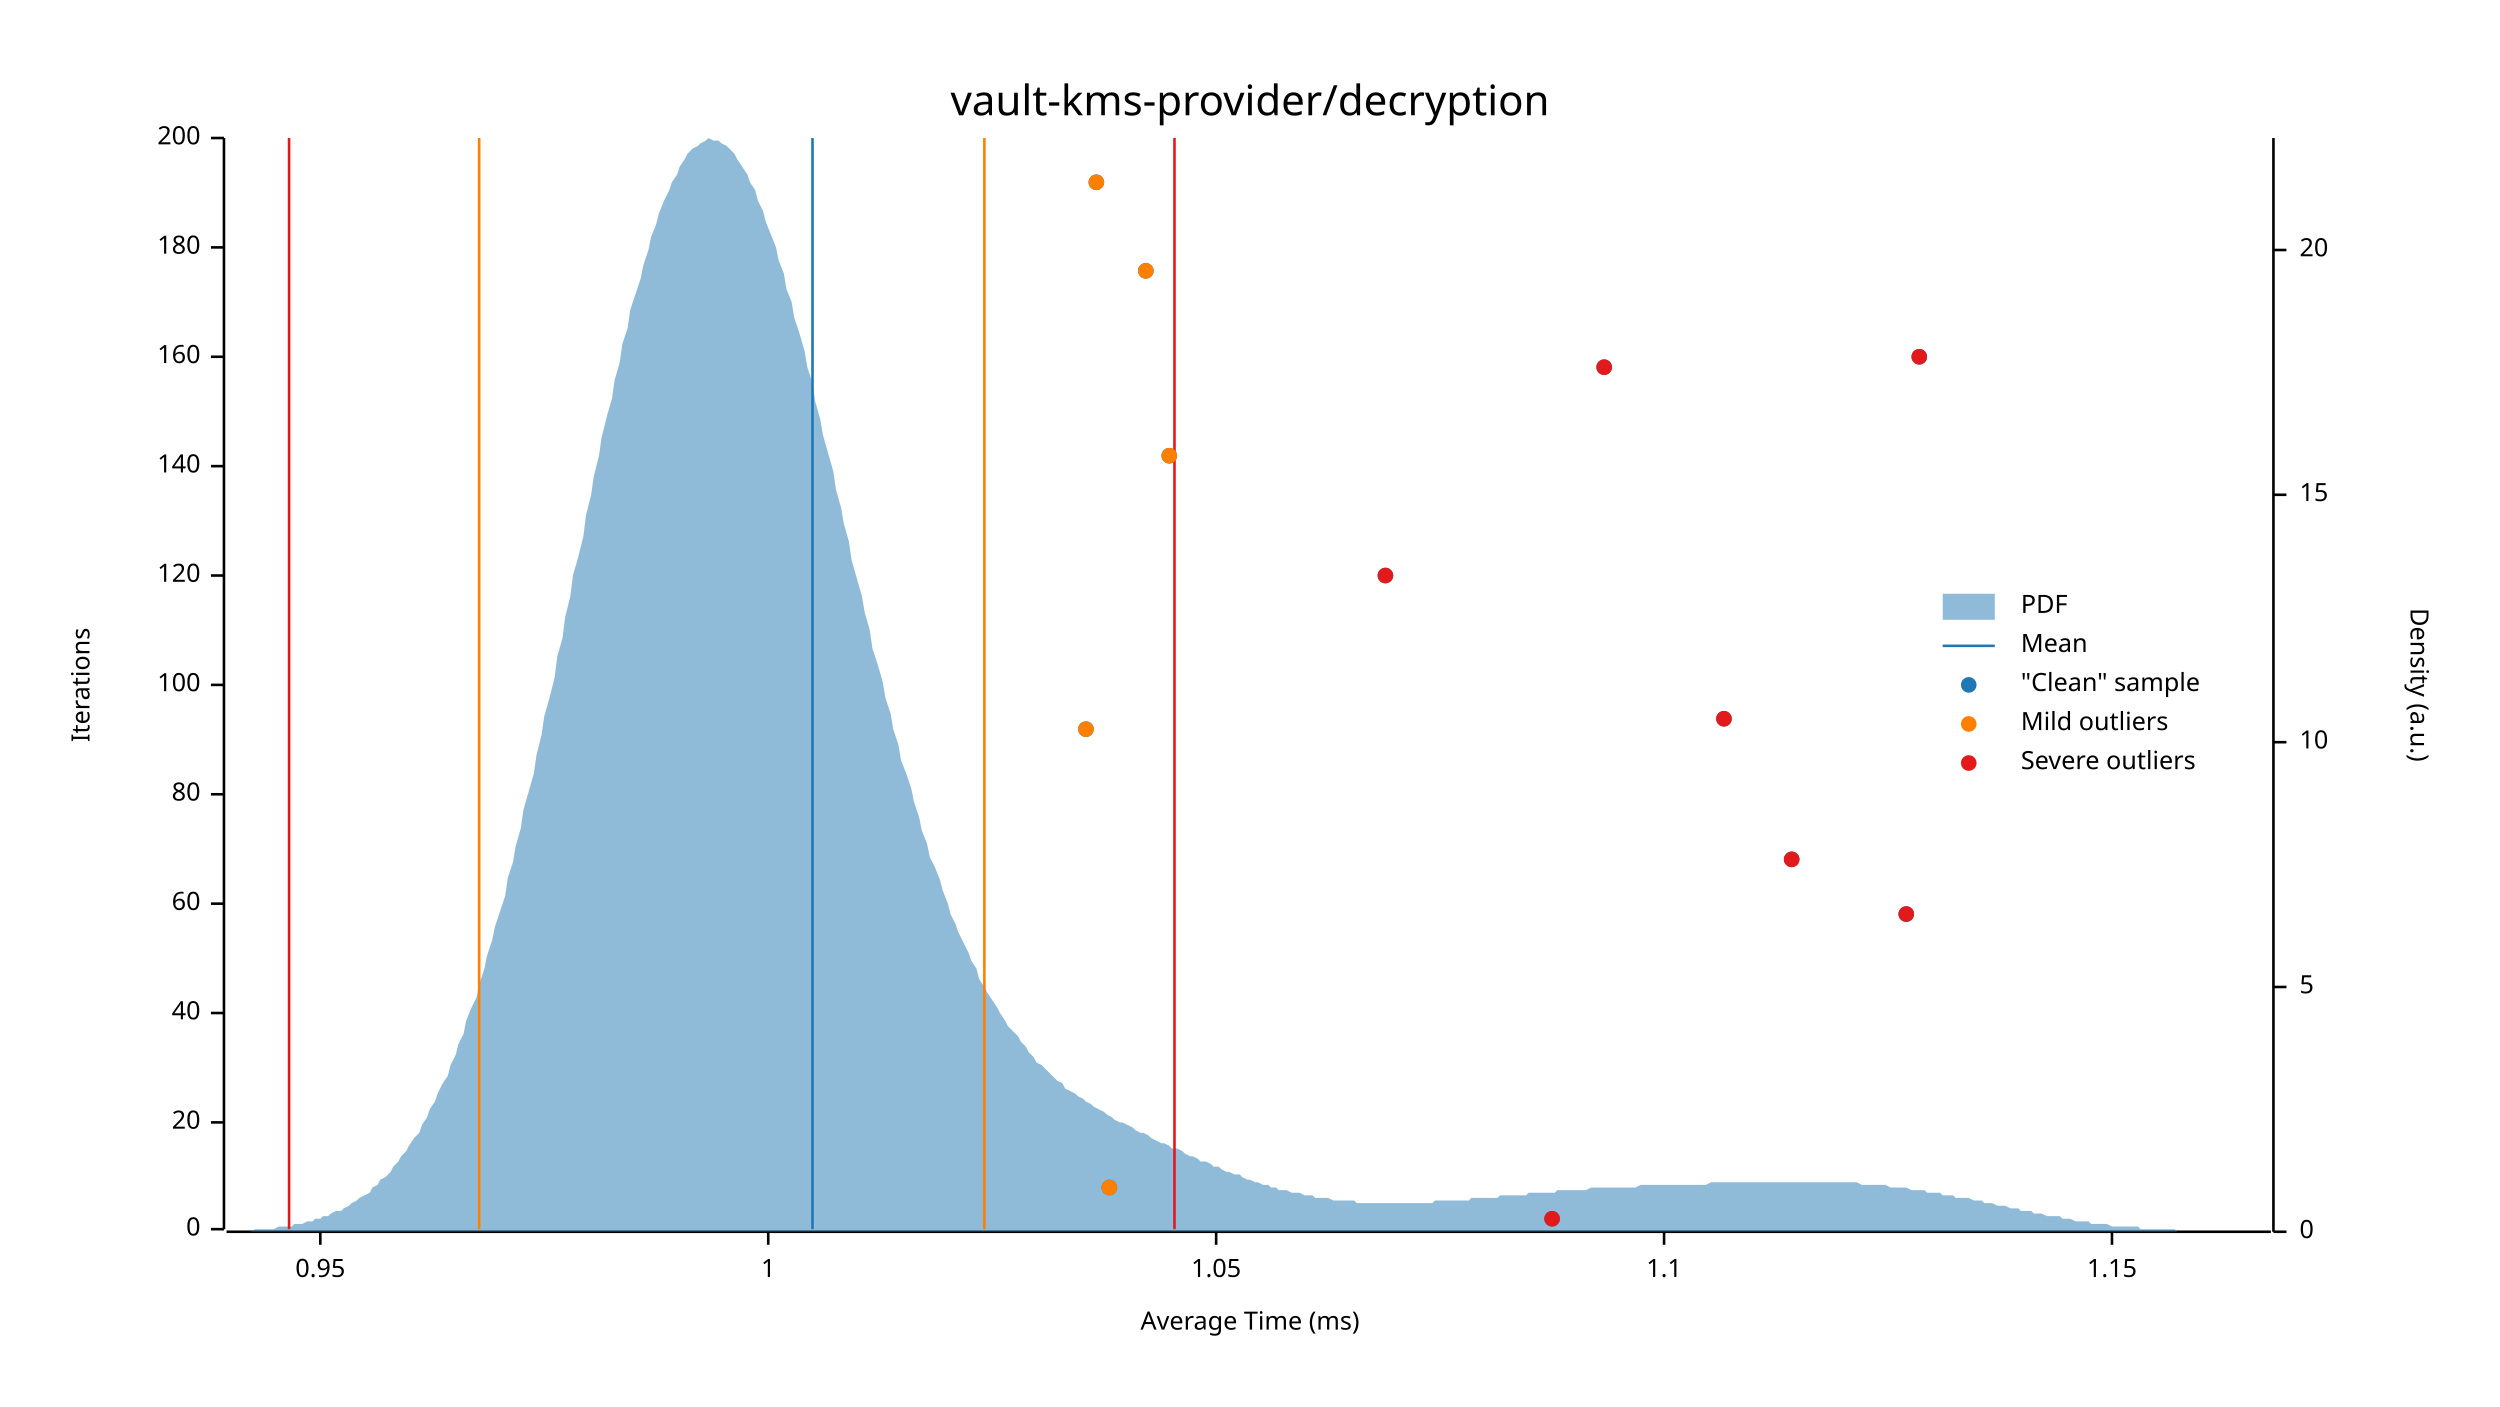
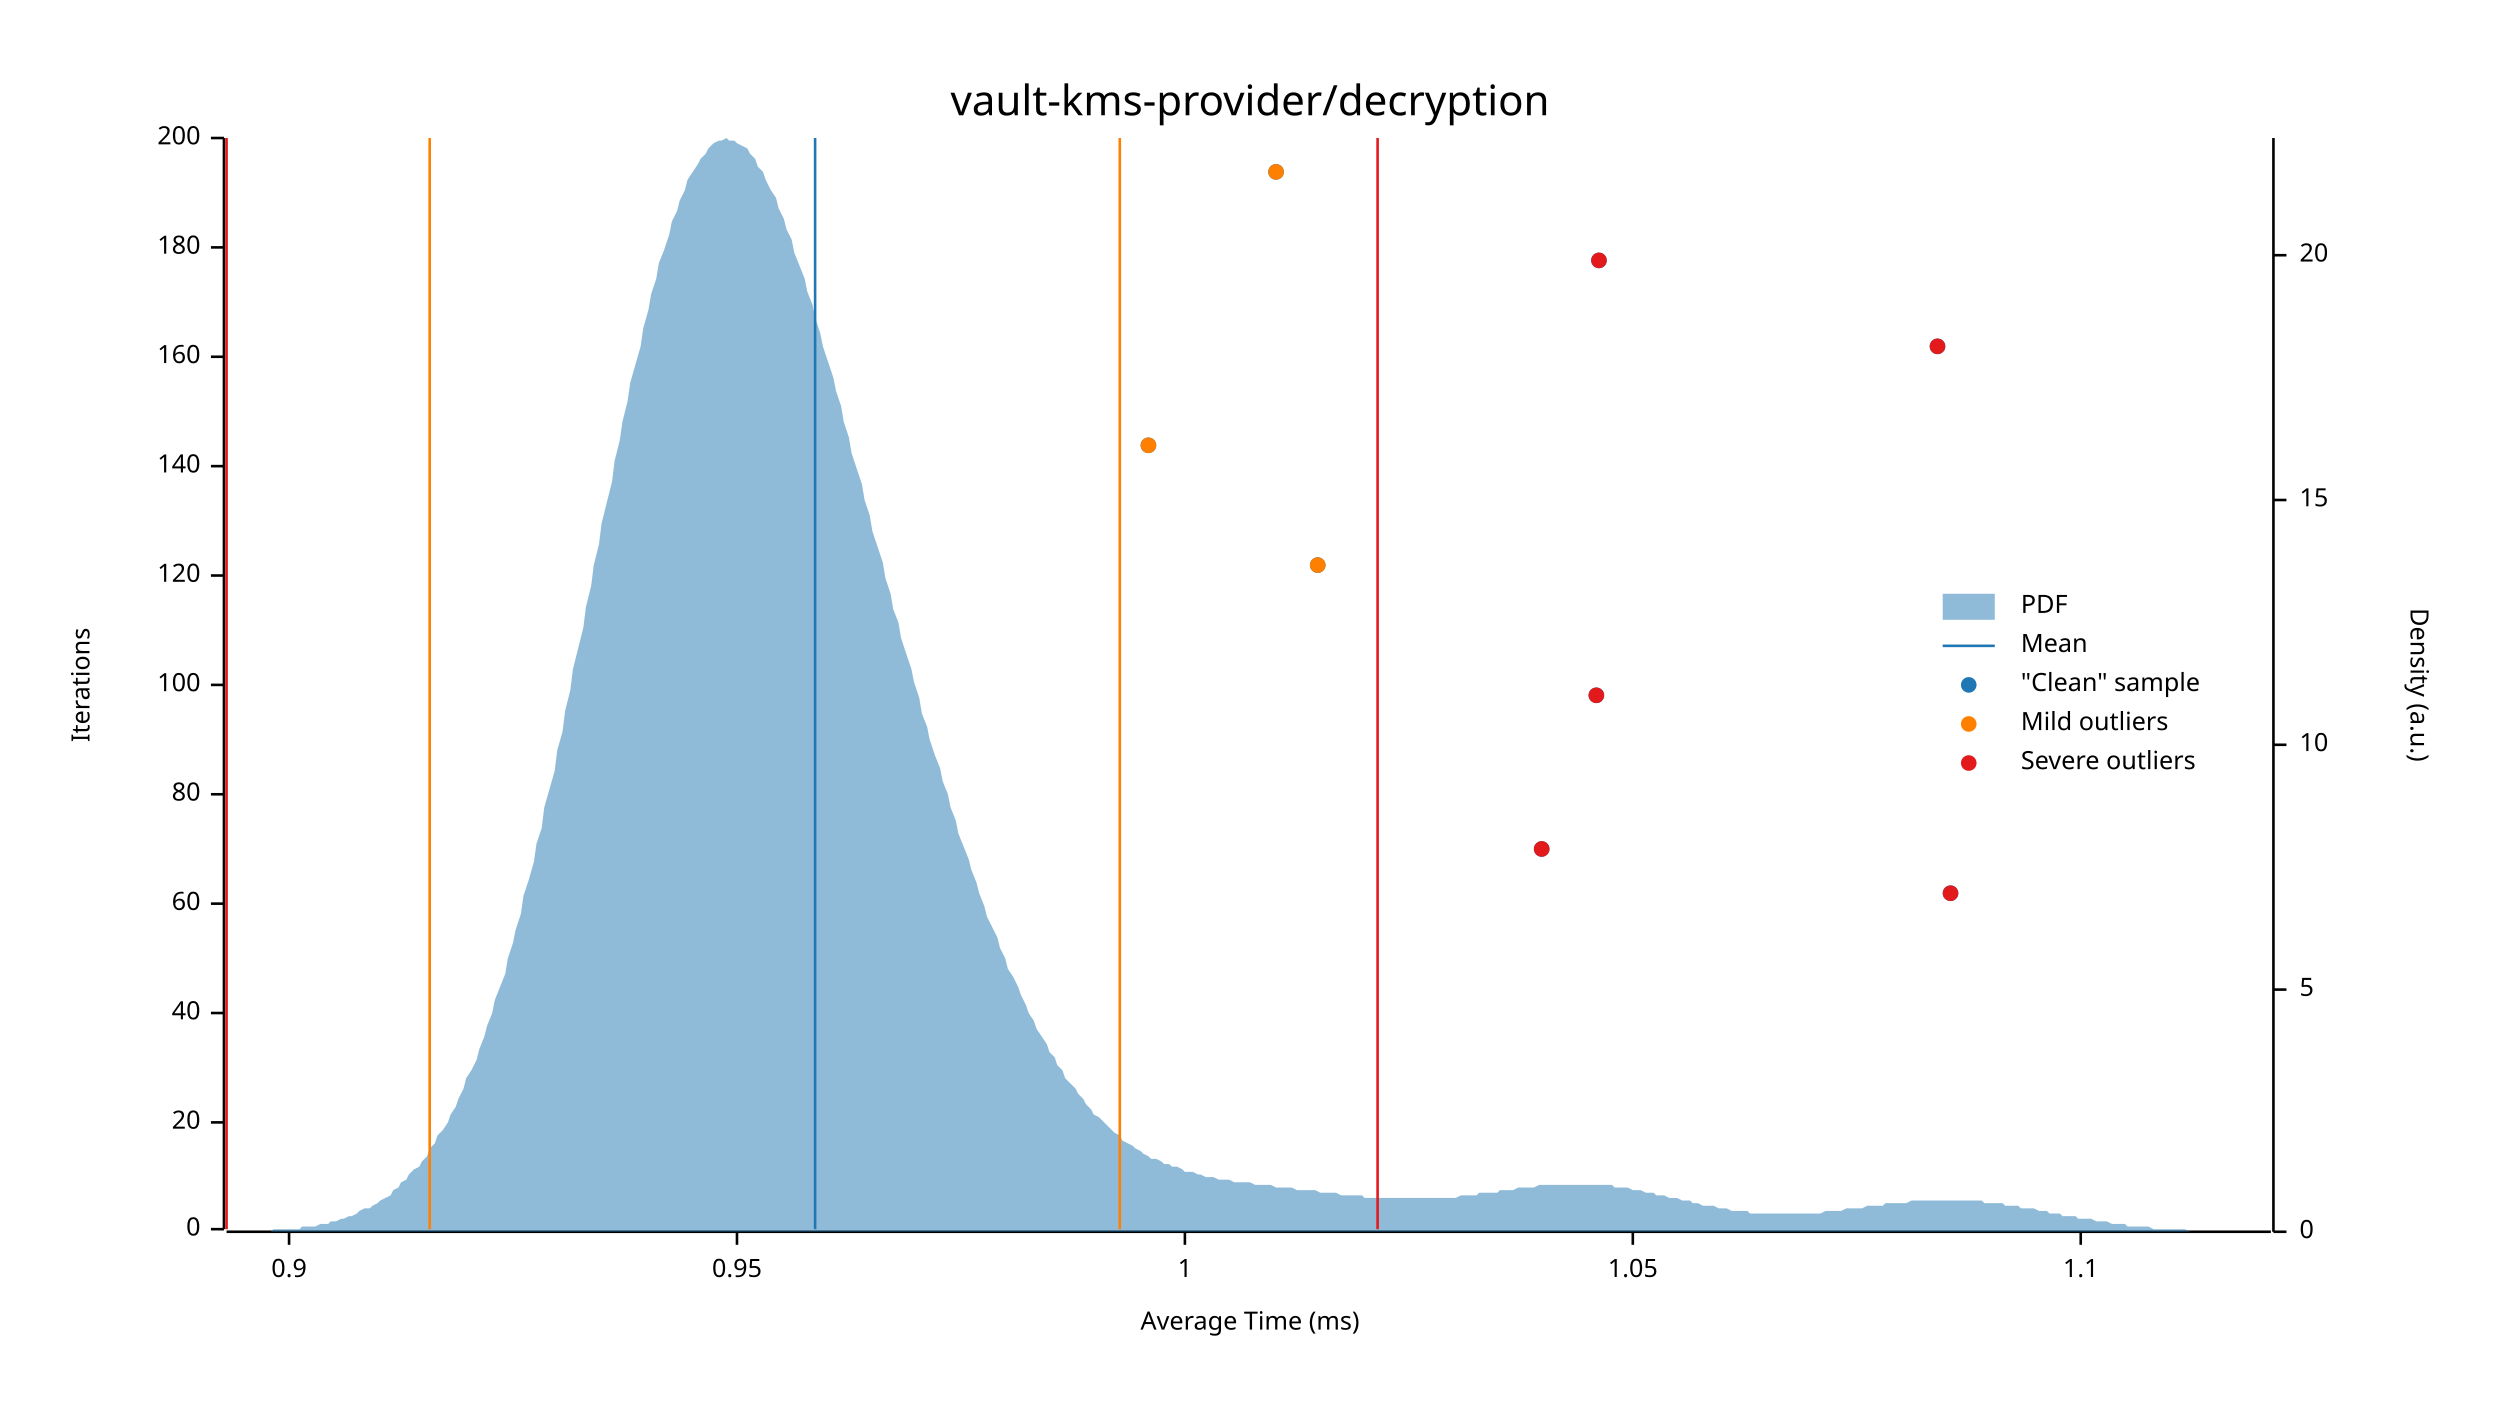
<svg xmlns="http://www.w3.org/2000/svg" width="960" height="540" viewBox="0 0 960 540">
  <text x="480" y="32" dy="0.76em" text-anchor="middle" font-family="sans-serif" font-size="16.129" opacity="1" fill="#000000">
vault-kms-provider/decryption
</text>
  <text x="27" y="263" dy="0.76em" text-anchor="middle" font-family="sans-serif" font-size="9.677" opacity="1" fill="#000000" transform="rotate(270, 27, 263)">
Iterations
</text>
  <text x="480" y="513" dy="-0.5ex" text-anchor="middle" font-family="sans-serif" font-size="9.677" opacity="1" fill="#000000">
Average Time (ms)
</text>
  <polyline fill="none" opacity="1" stroke="#000000" stroke-width="1" points="86,53 86,472 " />
  <text x="77" y="472" dy="0.5ex" text-anchor="end" font-family="sans-serif" font-size="9.677" opacity="1" fill="#000000">
0
</text>
  <polyline fill="none" opacity="1" stroke="#000000" stroke-width="1" points="81,472 86,472 " />
  <text x="77" y="431" dy="0.5ex" text-anchor="end" font-family="sans-serif" font-size="9.677" opacity="1" fill="#000000">
20
</text>
  <polyline fill="none" opacity="1" stroke="#000000" stroke-width="1" points="81,431 86,431 " />
  <text x="77" y="389" dy="0.5ex" text-anchor="end" font-family="sans-serif" font-size="9.677" opacity="1" fill="#000000">
40
</text>
  <polyline fill="none" opacity="1" stroke="#000000" stroke-width="1" points="81,389 86,389 " />
  <text x="77" y="347" dy="0.5ex" text-anchor="end" font-family="sans-serif" font-size="9.677" opacity="1" fill="#000000">
60
</text>
  <polyline fill="none" opacity="1" stroke="#000000" stroke-width="1" points="81,347 86,347 " />
  <text x="77" y="305" dy="0.5ex" text-anchor="end" font-family="sans-serif" font-size="9.677" opacity="1" fill="#000000">
80
</text>
  <polyline fill="none" opacity="1" stroke="#000000" stroke-width="1" points="81,305 86,305 " />
  <text x="77" y="263" dy="0.5ex" text-anchor="end" font-family="sans-serif" font-size="9.677" opacity="1" fill="#000000">
100
</text>
  <polyline fill="none" opacity="1" stroke="#000000" stroke-width="1" points="81,263 86,263 " />
  <text x="77" y="221" dy="0.5ex" text-anchor="end" font-family="sans-serif" font-size="9.677" opacity="1" fill="#000000">
120
</text>
  <polyline fill="none" opacity="1" stroke="#000000" stroke-width="1" points="81,221 86,221 " />
  <text x="77" y="179" dy="0.5ex" text-anchor="end" font-family="sans-serif" font-size="9.677" opacity="1" fill="#000000">
140
</text>
  <polyline fill="none" opacity="1" stroke="#000000" stroke-width="1" points="81,179 86,179 " />
  <text x="77" y="137" dy="0.5ex" text-anchor="end" font-family="sans-serif" font-size="9.677" opacity="1" fill="#000000">
160
</text>
  <polyline fill="none" opacity="1" stroke="#000000" stroke-width="1" points="81,137 86,137 " />
  <text x="77" y="95" dy="0.5ex" text-anchor="end" font-family="sans-serif" font-size="9.677" opacity="1" fill="#000000">
180
</text>
  <polyline fill="none" opacity="1" stroke="#000000" stroke-width="1" points="81,95 86,95 " />
  <text x="77" y="53" dy="0.5ex" text-anchor="end" font-family="sans-serif" font-size="9.677" opacity="1" fill="#000000">
200
</text>
  <polyline fill="none" opacity="1" stroke="#000000" stroke-width="1" points="81,53 86,53 " />
  <polyline fill="none" opacity="1" stroke="#000000" stroke-width="1" points="87,473 872,473 " />
-   <text x="123" y="483" dy="0.76em" text-anchor="middle" font-family="sans-serif" font-size="9.677" opacity="1" fill="#000000">
+   <text x="111" y="483" dy="0.76em" text-anchor="middle" font-family="sans-serif" font-size="9.677" opacity="1" fill="#000000">
+ 0.9
+ </text>
+   <polyline fill="none" opacity="1" stroke="#000000" stroke-width="1" points="111,473 111,478 " />
+   <text x="283" y="483" dy="0.76em" text-anchor="middle" font-family="sans-serif" font-size="9.677" opacity="1" fill="#000000">
0.95
</text>
-   <polyline fill="none" opacity="1" stroke="#000000" stroke-width="1" points="123,473 123,478 " />
-   <text x="295" y="483" dy="0.76em" text-anchor="middle" font-family="sans-serif" font-size="9.677" opacity="1" fill="#000000">
+   <polyline fill="none" opacity="1" stroke="#000000" stroke-width="1" points="283,473 283,478 " />
+   <text x="455" y="483" dy="0.76em" text-anchor="middle" font-family="sans-serif" font-size="9.677" opacity="1" fill="#000000">
1
</text>
-   <polyline fill="none" opacity="1" stroke="#000000" stroke-width="1" points="295,473 295,478 " />
-   <text x="467" y="483" dy="0.76em" text-anchor="middle" font-family="sans-serif" font-size="9.677" opacity="1" fill="#000000">
+   <polyline fill="none" opacity="1" stroke="#000000" stroke-width="1" points="455,473 455,478 " />
+   <text x="627" y="483" dy="0.76em" text-anchor="middle" font-family="sans-serif" font-size="9.677" opacity="1" fill="#000000">
1.05
</text>
-   <polyline fill="none" opacity="1" stroke="#000000" stroke-width="1" points="467,473 467,478 " />
-   <text x="639" y="483" dy="0.76em" text-anchor="middle" font-family="sans-serif" font-size="9.677" opacity="1" fill="#000000">
+   <polyline fill="none" opacity="1" stroke="#000000" stroke-width="1" points="627,473 627,478 " />
+   <text x="799" y="483" dy="0.76em" text-anchor="middle" font-family="sans-serif" font-size="9.677" opacity="1" fill="#000000">
1.1
</text>
-   <polyline fill="none" opacity="1" stroke="#000000" stroke-width="1" points="639,473 639,478 " />
-   <text x="811" y="483" dy="0.76em" text-anchor="middle" font-family="sans-serif" font-size="9.677" opacity="1" fill="#000000">
- 1.15
- </text>
-   <polyline fill="none" opacity="1" stroke="#000000" stroke-width="1" points="811,473 811,478 " />
+   <polyline fill="none" opacity="1" stroke="#000000" stroke-width="1" points="799,473 799,478 " />
  <text x="933" y="263" dy="0.76em" text-anchor="middle" font-family="sans-serif" font-size="9.677" opacity="1" fill="#000000" transform="rotate(90, 933, 263)">
Density (a.u.)
</text>
  <polyline fill="none" opacity="1" stroke="#000000" stroke-width="1" points="873,53 873,473 " />
  <text x="883" y="473" dy="0.5ex" text-anchor="start" font-family="sans-serif" font-size="9.677" opacity="1" fill="#000000">
0
</text>
  <polyline fill="none" opacity="1" stroke="#000000" stroke-width="1" points="873,473 878,473 " />
-   <text x="883" y="379" dy="0.5ex" text-anchor="start" font-family="sans-serif" font-size="9.677" opacity="1" fill="#000000">
+   <text x="883" y="380" dy="0.5ex" text-anchor="start" font-family="sans-serif" font-size="9.677" opacity="1" fill="#000000">
5
</text>
-   <polyline fill="none" opacity="1" stroke="#000000" stroke-width="1" points="873,379 878,379 " />
-   <text x="883" y="285" dy="0.5ex" text-anchor="start" font-family="sans-serif" font-size="9.677" opacity="1" fill="#000000">
+   <polyline fill="none" opacity="1" stroke="#000000" stroke-width="1" points="873,380 878,380 " />
+   <text x="883" y="286" dy="0.5ex" text-anchor="start" font-family="sans-serif" font-size="9.677" opacity="1" fill="#000000">
10
</text>
-   <polyline fill="none" opacity="1" stroke="#000000" stroke-width="1" points="873,285 878,285 " />
-   <text x="883" y="190" dy="0.5ex" text-anchor="start" font-family="sans-serif" font-size="9.677" opacity="1" fill="#000000">
+   <polyline fill="none" opacity="1" stroke="#000000" stroke-width="1" points="873,286 878,286 " />
+   <text x="883" y="192" dy="0.5ex" text-anchor="start" font-family="sans-serif" font-size="9.677" opacity="1" fill="#000000">
15
</text>
-   <polyline fill="none" opacity="1" stroke="#000000" stroke-width="1" points="873,190 878,190 " />
-   <text x="883" y="96" dy="0.5ex" text-anchor="start" font-family="sans-serif" font-size="9.677" opacity="1" fill="#000000">
+   <polyline fill="none" opacity="1" stroke="#000000" stroke-width="1" points="873,192 878,192 " />
+   <text x="883" y="98" dy="0.5ex" text-anchor="start" font-family="sans-serif" font-size="9.677" opacity="1" fill="#000000">
20
</text>
-   <polyline fill="none" opacity="1" stroke="#000000" stroke-width="1" points="873,96 878,96 " />
-   <polygon opacity="0.5" fill="#1F78B4" points="87,473 88,473 90,473 91,473 93,473 94,473 96,473 98,472 99,472 101,472 102,472 104,472 105,472 107,471 109,471 110,471 112,471 113,470 115,470 116,470 118,469 120,469 121,468 123,468 124,467 126,467 127,466 129,465 131,465 132,464 134,463 135,462 137,461 138,460 140,459 142,458 143,456 145,455 146,453 148,452 150,450 151,448 153,446 154,444 156,442 157,440 159,437 161,435 162,432 164,429 165,426 167,423 168,420 170,416 172,413 173,409 175,405 176,401 178,397 179,392 181,387 183,383 184,378 186,372 187,367 189,361 190,356 192,350 194,344 195,337 197,331 198,325 200,318 201,311 203,304 205,297 206,290 208,282 209,275 211,268 213,260 214,252 216,245 217,237 219,229 220,221 222,214 224,206 225,198 227,190 228,183 230,175 231,168 233,160 235,153 236,146 238,139 239,132 241,126 242,119 244,113 246,107 247,102 249,96 250,91 252,86 253,82 255,77 257,73 258,70 260,67 261,64 263,61 264,59 266,57 268,56 269,55 271,54 272,53 274,54 276,54 277,55 279,56 280,57 282,59 283,61 285,64 287,67 288,70 290,73 291,77 293,81 294,85 296,90 298,95 299,100 301,105 302,111 304,116 305,122 307,128 309,135 310,141 312,147 313,154 315,161 316,167 318,174 320,181 321,188 323,195 324,201 326,208 327,215 329,222 331,229 332,235 334,242 335,249 337,255 339,262 340,268 342,274 343,280 345,286 346,292 348,297 350,303 351,308 353,314 354,319 356,324 357,329 359,333 361,338 362,342 364,347 365,351 367,355 368,358 370,362 372,366 373,369 375,372 376,376 378,379 379,381 381,384 383,387 384,389 386,392 387,394 389,396 391,398 392,400 394,402 395,404 397,406 398,408 400,409 402,411 403,412 405,414 406,415 408,416 409,418 411,419 413,420 414,421 416,422 417,423 419,424 420,425 422,426 424,427 425,428 427,429 428,430 430,431 431,431 433,432 435,433 436,434 438,435 439,435 441,436 442,437 444,438 446,439 447,439 449,440 450,441 452,441 454,442 455,443 457,444 458,444 460,445 461,446 463,446 465,447 466,448 468,448 469,449 471,450 472,450 474,451 476,451 477,452 479,453 480,453 482,454 483,454 485,455 487,455 488,456 490,456 491,457 493,457 494,457 496,458 498,458 499,458 501,459 502,459 504,459 505,460 507,460 509,460 510,460 512,461 513,461 515,461 517,461 518,461 520,461 521,462 523,462 524,462 526,462 528,462 529,462 531,462 532,462 534,462 535,462 537,462 539,462 540,462 542,462 543,462 545,462 546,462 548,462 550,462 551,461 553,461 554,461 556,461 557,461 559,461 561,461 562,461 564,461 565,460 567,460 568,460 570,460 572,460 573,460 575,460 576,459 578,459 580,459 581,459 583,459 584,459 586,459 587,458 589,458 591,458 592,458 594,458 595,458 597,458 598,457 600,457 602,457 603,457 605,457 606,457 608,457 609,457 611,456 613,456 614,456 616,456 617,456 619,456 620,456 622,456 624,456 625,456 627,456 628,456 630,455 632,455 633,455 635,455 636,455 638,455 639,455 641,455 643,455 644,455 646,455 647,455 649,455 650,455 652,455 654,455 655,455 657,454 658,454 660,454 661,454 663,454 665,454 666,454 668,454 669,454 671,454 672,454 674,454 676,454 677,454 679,454 680,454 682,454 683,454 685,454 687,454 688,454 690,454 691,454 693,454 695,454 696,454 698,454 699,454 701,454 702,454 704,454 706,454 707,454 709,454 710,454 712,454 713,454 715,455 717,455 718,455 720,455 721,455 723,455 724,455 726,456 728,456 729,456 731,456 732,456 734,457 735,457 737,457 739,457 740,458 742,458 743,458 745,458 746,459 748,459 750,459 751,460 753,460 754,460 756,460 758,461 759,461 761,461 762,462 764,462 765,462 767,463 769,463 770,463 772,464 773,464 775,464 776,465 778,465 780,465 781,466 783,466 784,466 786,467 787,467 789,467 791,467 792,468 794,468 795,468 797,469 798,469 800,469 802,469 803,470 805,470 806,470 808,470 809,470 811,471 813,471 814,471 816,471 817,471 819,471 821,471 822,472 824,472 825,472 827,472 828,472 830,472 832,472 833,472 835,472 836,473 838,473 839,473 841,473 843,473 844,473 846,473 847,473 849,473 850,473 852,473 854,473 855,473 857,473 858,473 860,473 861,473 863,473 865,473 866,473 868,473 869,473 871,473 873,473 873,473 87,473 " />
-   <polyline fill="none" opacity="1" stroke="#1F78B4" stroke-width="1" points="312,472 312,53 " />
-   <polyline fill="none" opacity="1" stroke="#FF7F00" stroke-width="1" points="184,472 184,53 " />
-   <polyline fill="none" opacity="1" stroke="#FF7F00" stroke-width="1" points="378,472 378,53 " />
-   <polyline fill="none" opacity="1" stroke="#E31A1C" stroke-width="1" points="111,472 111,53 " />
-   <polyline fill="none" opacity="1" stroke="#E31A1C" stroke-width="1" points="451,472 451,53 " />
-   <circle cx="596" cy="468" r="3" opacity="1" fill="#1F78B4" stroke="none" stroke-width="1" />
-   <circle cx="426" cy="456" r="3" opacity="1" fill="#1F78B4" stroke="none" stroke-width="1" />
-   <circle cx="732" cy="351" r="3" opacity="1" fill="#1F78B4" stroke="none" stroke-width="1" />
-   <circle cx="688" cy="330" r="3" opacity="1" fill="#1F78B4" stroke="none" stroke-width="1" />
-   <circle cx="417" cy="280" r="3" opacity="1" fill="#1F78B4" stroke="none" stroke-width="1" />
-   <circle cx="662" cy="276" r="3" opacity="1" fill="#1F78B4" stroke="none" stroke-width="1" />
-   <circle cx="532" cy="221" r="3" opacity="1" fill="#1F78B4" stroke="none" stroke-width="1" />
-   <circle cx="449" cy="175" r="3" opacity="1" fill="#1F78B4" stroke="none" stroke-width="1" />
-   <circle cx="616" cy="141" r="3" opacity="1" fill="#1F78B4" stroke="none" stroke-width="1" />
-   <circle cx="737" cy="137" r="3" opacity="1" fill="#1F78B4" stroke="none" stroke-width="1" />
-   <circle cx="440" cy="104" r="3" opacity="1" fill="#1F78B4" stroke="none" stroke-width="1" />
-   <circle cx="421" cy="70" r="3" opacity="1" fill="#1F78B4" stroke="none" stroke-width="1" />
-   <circle cx="426" cy="456" r="3" opacity="1" fill="#FF7F00" stroke="none" stroke-width="1" />
-   <circle cx="417" cy="280" r="3" opacity="1" fill="#FF7F00" stroke="none" stroke-width="1" />
-   <circle cx="449" cy="175" r="3" opacity="1" fill="#FF7F00" stroke="none" stroke-width="1" />
-   <circle cx="440" cy="104" r="3" opacity="1" fill="#FF7F00" stroke="none" stroke-width="1" />
-   <circle cx="421" cy="70" r="3" opacity="1" fill="#FF7F00" stroke="none" stroke-width="1" />
-   <circle cx="596" cy="468" r="3" opacity="1" fill="#E31A1C" stroke="none" stroke-width="1" />
-   <circle cx="732" cy="351" r="3" opacity="1" fill="#E31A1C" stroke="none" stroke-width="1" />
-   <circle cx="688" cy="330" r="3" opacity="1" fill="#E31A1C" stroke="none" stroke-width="1" />
-   <circle cx="662" cy="276" r="3" opacity="1" fill="#E31A1C" stroke="none" stroke-width="1" />
-   <circle cx="532" cy="221" r="3" opacity="1" fill="#E31A1C" stroke="none" stroke-width="1" />
-   <circle cx="616" cy="141" r="3" opacity="1" fill="#E31A1C" stroke="none" stroke-width="1" />
-   <circle cx="737" cy="137" r="3" opacity="1" fill="#E31A1C" stroke="none" stroke-width="1" />
+   <polyline fill="none" opacity="1" stroke="#000000" stroke-width="1" points="873,98 878,98 " />
+   <polygon opacity="0.5" fill="#1F78B4" points="87,473 88,473 90,473 91,473 93,473 94,473 96,473 98,473 99,473 101,473 102,473 104,473 105,472 107,472 109,472 110,472 112,472 113,472 115,472 116,471 118,471 120,471 121,471 123,470 124,470 126,470 127,469 129,469 131,468 132,468 134,467 135,467 137,466 138,465 140,464 142,464 143,463 145,462 146,461 148,460 150,459 151,457 153,456 154,454 156,453 157,451 159,449 161,448 162,446 164,444 165,441 167,439 168,436 170,434 172,431 173,428 175,425 176,422 178,418 179,414 181,411 183,407 184,403 186,398 187,394 189,389 190,384 192,379 194,374 195,368 197,362 198,357 200,351 201,344 203,338 205,331 206,324 208,318 209,310 211,303 213,296 214,288 216,281 217,273 219,265 220,257 222,249 224,241 225,233 227,225 228,217 230,209 231,201 233,193 235,185 236,177 238,169 239,162 241,154 242,147 244,140 246,133 247,126 249,119 250,113 252,107 253,101 255,96 257,90 258,85 260,81 261,77 263,73 264,69 266,66 268,63 269,61 271,59 272,57 274,55 276,54 277,54 279,53 280,54 282,54 283,55 285,56 287,57 288,59 290,61 291,64 293,66 294,69 296,73 298,76 299,80 301,84 302,88 304,92 305,97 307,102 309,107 310,112 312,117 313,122 315,128 316,133 318,139 320,145 321,150 323,156 324,162 326,168 327,174 329,180 331,186 332,192 334,198 335,204 337,210 339,216 340,222 342,228 343,234 345,239 346,245 348,251 350,257 351,262 353,268 354,274 356,279 357,284 359,290 361,295 362,300 364,305 365,310 367,315 368,320 370,325 372,330 373,334 375,339 376,343 378,348 379,352 381,356 383,360 384,364 386,368 387,372 389,375 391,379 392,382 394,386 395,389 397,392 398,395 400,398 402,401 403,404 405,406 406,409 408,411 409,414 411,416 413,418 414,420 416,422 417,424 419,426 420,428 422,429 424,431 425,432 427,434 428,435 430,436 431,438 433,439 435,440 436,441 438,442 439,443 441,444 442,445 444,445 446,446 447,447 449,447 450,448 452,448 454,449 455,450 457,450 458,450 460,451 461,451 463,452 465,452 466,452 468,453 469,453 471,453 472,453 474,454 476,454 477,454 479,454 480,454 482,455 483,455 485,455 487,455 488,455 490,456 491,456 493,456 494,456 496,456 498,457 499,457 501,457 502,457 504,457 505,457 507,458 509,458 510,458 512,458 513,458 515,459 517,459 518,459 520,459 521,459 523,459 524,460 526,460 528,460 529,460 531,460 532,460 534,460 535,460 537,460 539,460 540,460 542,460 543,460 545,460 546,460 548,460 550,460 551,460 553,460 554,460 556,460 557,460 559,460 561,459 562,459 564,459 565,459 567,459 568,458 570,458 572,458 573,458 575,458 576,457 578,457 580,457 581,457 583,456 584,456 586,456 587,456 589,456 591,455 592,455 594,455 595,455 597,455 598,455 600,455 602,455 603,455 605,455 606,455 608,455 609,455 611,455 613,455 614,455 616,455 617,455 619,455 620,456 622,456 624,456 625,456 627,457 628,457 630,457 632,458 633,458 635,458 636,459 638,459 639,459 641,460 643,460 644,460 646,461 647,461 649,461 650,462 652,462 654,463 655,463 657,463 658,463 660,464 661,464 663,464 665,465 666,465 668,465 669,465 671,465 672,466 674,466 676,466 677,466 679,466 680,466 682,466 683,466 685,466 687,466 688,466 690,466 691,466 693,466 695,466 696,466 698,466 699,466 701,465 702,465 704,465 706,465 707,465 709,464 710,464 712,464 713,464 715,464 717,463 718,463 720,463 721,463 723,463 724,462 726,462 728,462 729,462 731,462 732,462 734,461 735,461 737,461 739,461 740,461 742,461 743,461 745,461 746,461 748,461 750,461 751,461 753,461 754,461 756,461 758,461 759,461 761,461 762,462 764,462 765,462 767,462 769,462 770,463 772,463 773,463 775,463 776,464 778,464 780,464 781,464 783,465 784,465 786,465 787,466 789,466 791,466 792,467 794,467 795,467 797,467 798,468 800,468 802,468 803,468 805,469 806,469 808,469 809,469 811,470 813,470 814,470 816,470 817,471 819,471 821,471 822,471 824,471 825,471 827,472 828,472 830,472 832,472 833,472 835,472 836,472 838,472 839,472 841,473 843,473 844,473 846,473 847,473 849,473 850,473 852,473 854,473 855,473 857,473 858,473 860,473 861,473 863,473 865,473 866,473 868,473 869,473 871,473 873,473 873,473 87,473 " />
+   <polyline fill="none" opacity="1" stroke="#1F78B4" stroke-width="1" points="313,472 313,53 " />
+   <polyline fill="none" opacity="1" stroke="#FF7F00" stroke-width="1" points="165,472 165,53 " />
+   <polyline fill="none" opacity="1" stroke="#FF7F00" stroke-width="1" points="430,472 430,53 " />
+   <polyline fill="none" opacity="1" stroke="#E31A1C" stroke-width="1" points="87,472 87,53 " />
+   <polyline fill="none" opacity="1" stroke="#E31A1C" stroke-width="1" points="529,472 529,53 " />
+   <circle cx="749" cy="343" r="3" opacity="1" fill="#1F78B4" stroke="none" stroke-width="1" />
+   <circle cx="592" cy="326" r="3" opacity="1" fill="#1F78B4" stroke="none" stroke-width="1" />
+   <circle cx="613" cy="267" r="3" opacity="1" fill="#1F78B4" stroke="none" stroke-width="1" />
+   <circle cx="506" cy="217" r="3" opacity="1" fill="#1F78B4" stroke="none" stroke-width="1" />
+   <circle cx="441" cy="171" r="3" opacity="1" fill="#1F78B4" stroke="none" stroke-width="1" />
+   <circle cx="744" cy="133" r="3" opacity="1" fill="#1F78B4" stroke="none" stroke-width="1" />
+   <circle cx="614" cy="100" r="3" opacity="1" fill="#1F78B4" stroke="none" stroke-width="1" />
+   <circle cx="490" cy="66" r="3" opacity="1" fill="#1F78B4" stroke="none" stroke-width="1" />
+   <circle cx="506" cy="217" r="3" opacity="1" fill="#FF7F00" stroke="none" stroke-width="1" />
+   <circle cx="441" cy="171" r="3" opacity="1" fill="#FF7F00" stroke="none" stroke-width="1" />
+   <circle cx="490" cy="66" r="3" opacity="1" fill="#FF7F00" stroke="none" stroke-width="1" />
+   <circle cx="749" cy="343" r="3" opacity="1" fill="#E31A1C" stroke="none" stroke-width="1" />
+   <circle cx="592" cy="326" r="3" opacity="1" fill="#E31A1C" stroke="none" stroke-width="1" />
+   <circle cx="613" cy="267" r="3" opacity="1" fill="#E31A1C" stroke="none" stroke-width="1" />
+   <circle cx="744" cy="133" r="3" opacity="1" fill="#E31A1C" stroke="none" stroke-width="1" />
+   <circle cx="614" cy="100" r="3" opacity="1" fill="#E31A1C" stroke="none" stroke-width="1" />
  <text x="776" y="228" dy="0.76em" text-anchor="start" font-family="sans-serif" font-size="9.677" opacity="1" fill="#000000">
PDF
</text>
  <text x="776" y="243" dy="0.76em" text-anchor="start" font-family="sans-serif" font-size="9.677" opacity="1" fill="#000000">
Mean
</text>
  <text x="776" y="258" dy="0.76em" text-anchor="start" font-family="sans-serif" font-size="9.677" opacity="1" fill="#000000">
"Clean" sample
</text>
  <text x="776" y="273" dy="0.76em" text-anchor="start" font-family="sans-serif" font-size="9.677" opacity="1" fill="#000000">
Mild outliers
</text>
  <text x="776" y="288" dy="0.76em" text-anchor="start" font-family="sans-serif" font-size="9.677" opacity="1" fill="#000000">
Severe outliers
</text>
  <rect x="746" y="228" width="20" height="10" opacity="0.5" fill="#1F78B4" stroke="none" />
  <polyline fill="none" opacity="1" stroke="#1F78B4" stroke-width="1" points="746,248 766,248 " />
  <circle cx="756" cy="263" r="3" opacity="1" fill="#1F78B4" stroke="none" stroke-width="1" />
  <circle cx="756" cy="278" r="3" opacity="1" fill="#FF7F00" stroke="none" stroke-width="1" />
  <circle cx="756" cy="293" r="3" opacity="1" fill="#E31A1C" stroke="none" stroke-width="1" />
</svg>
